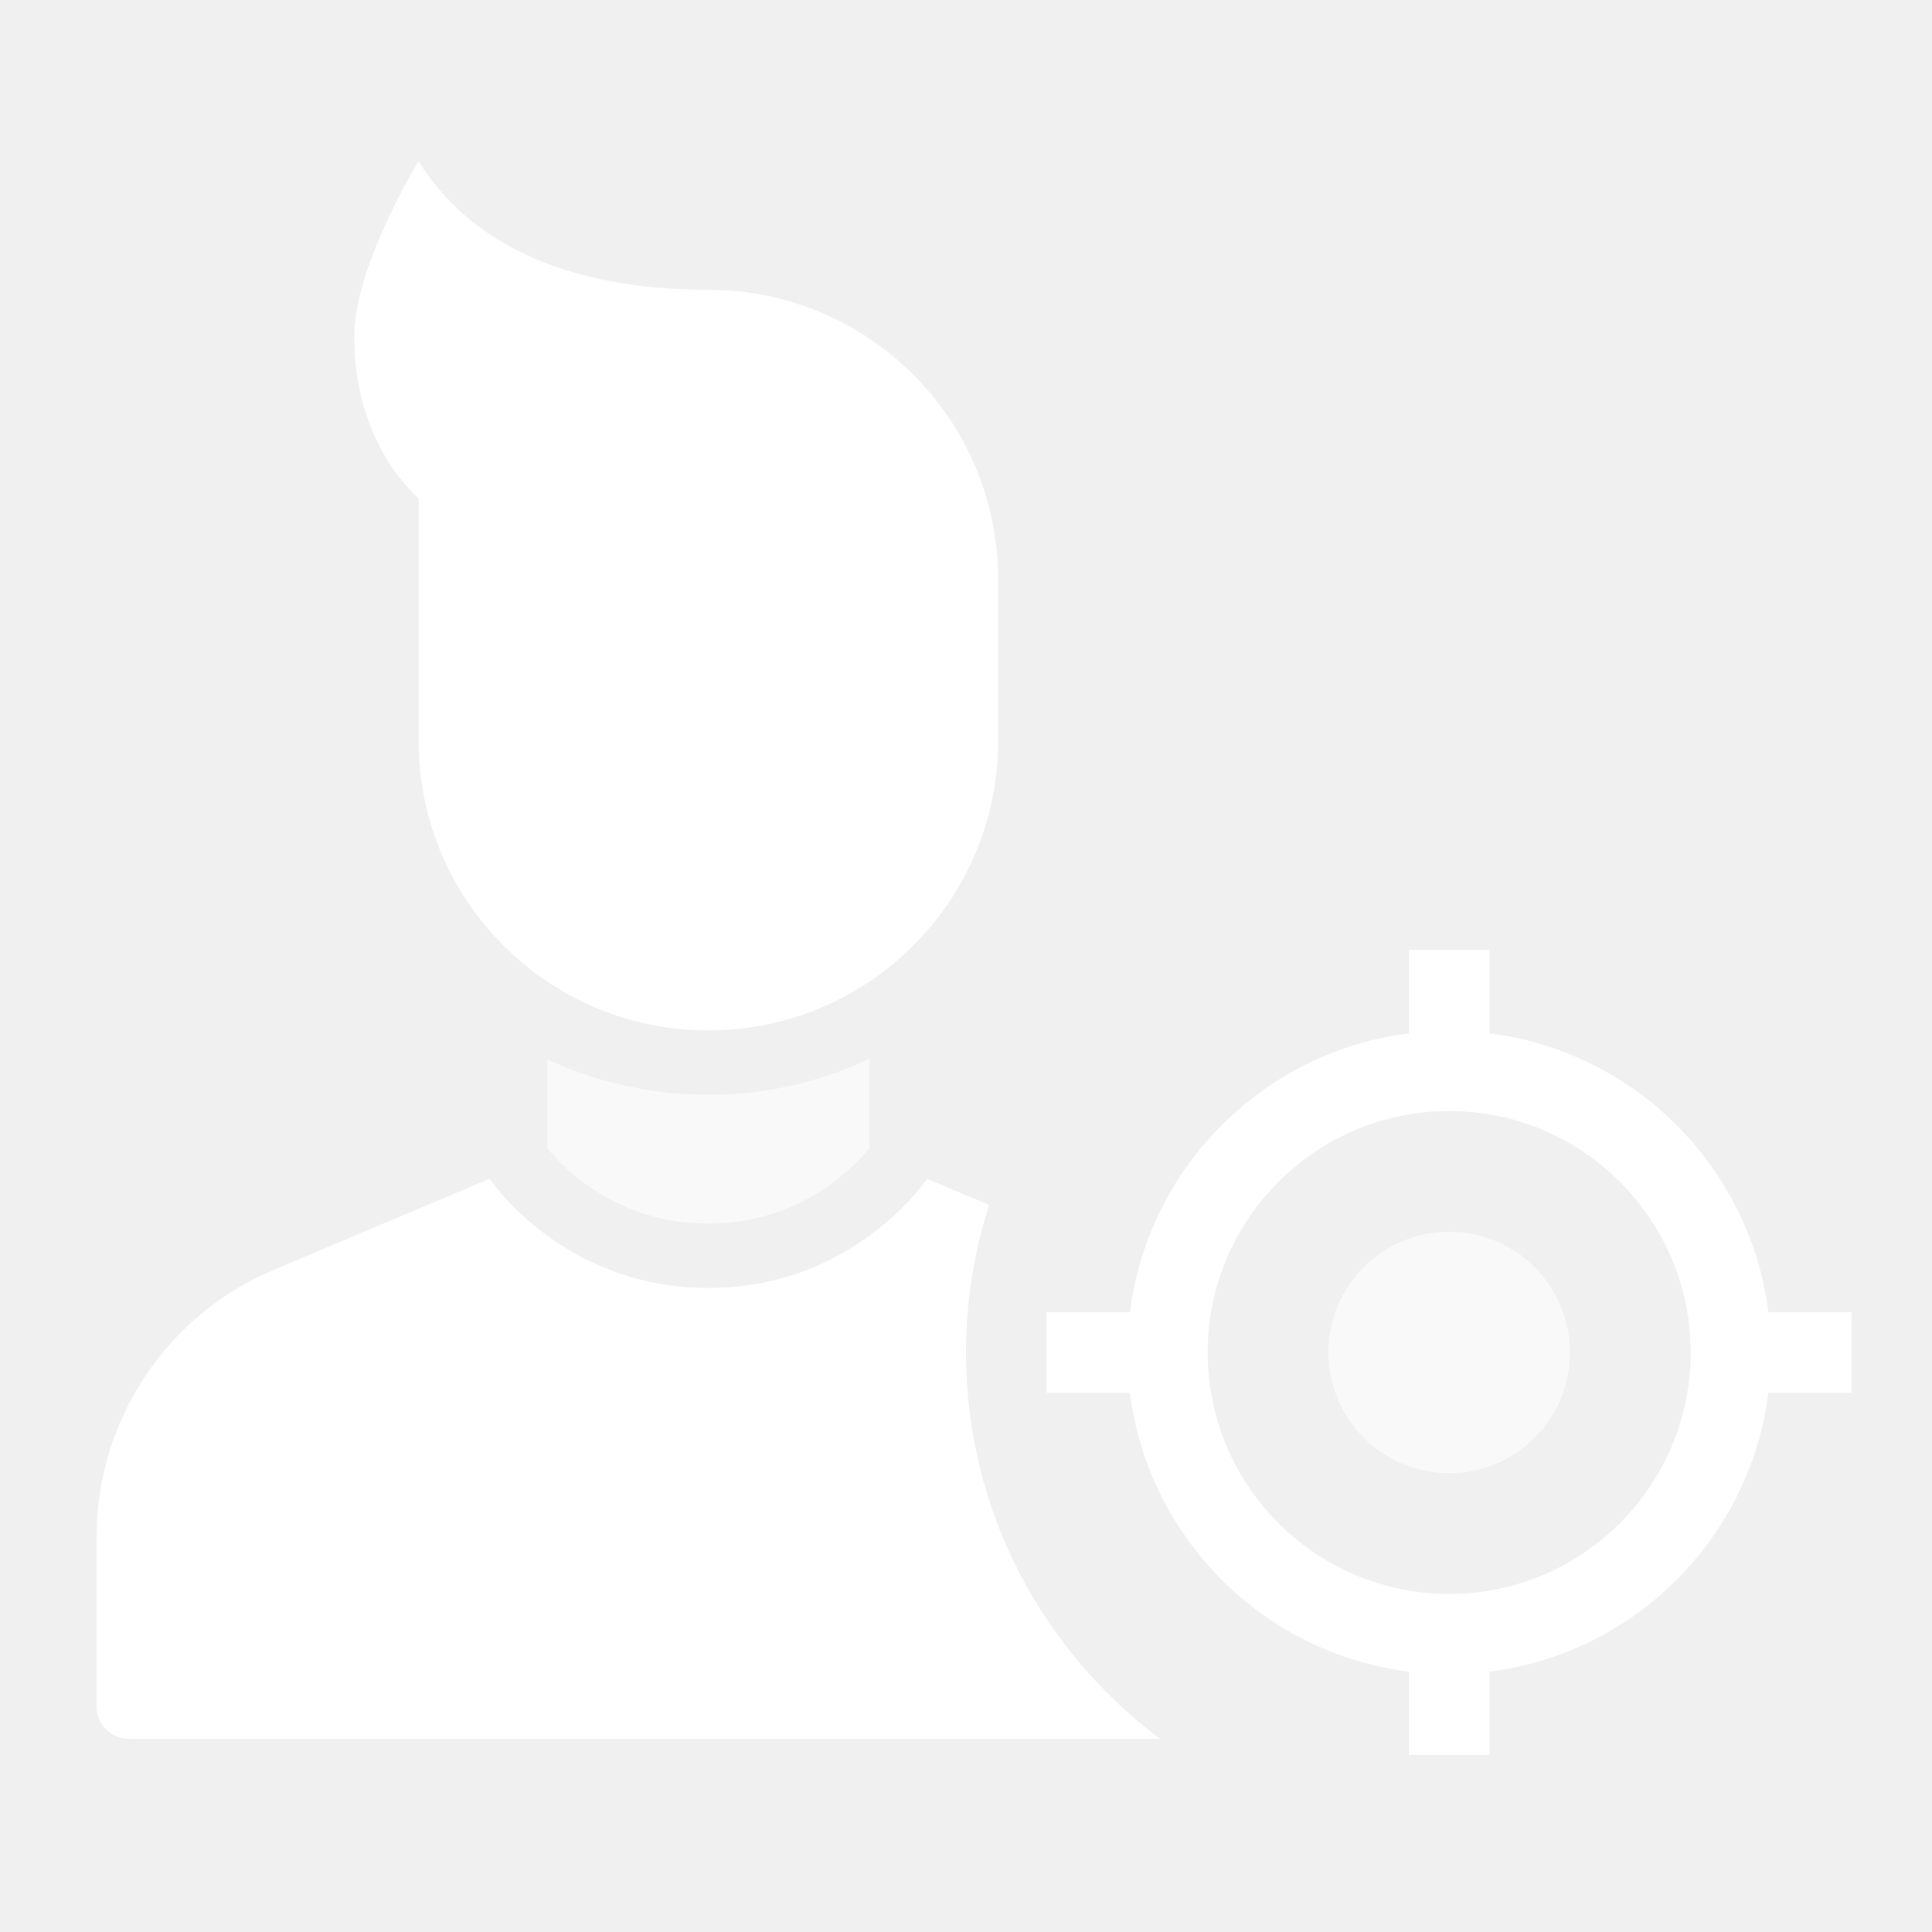
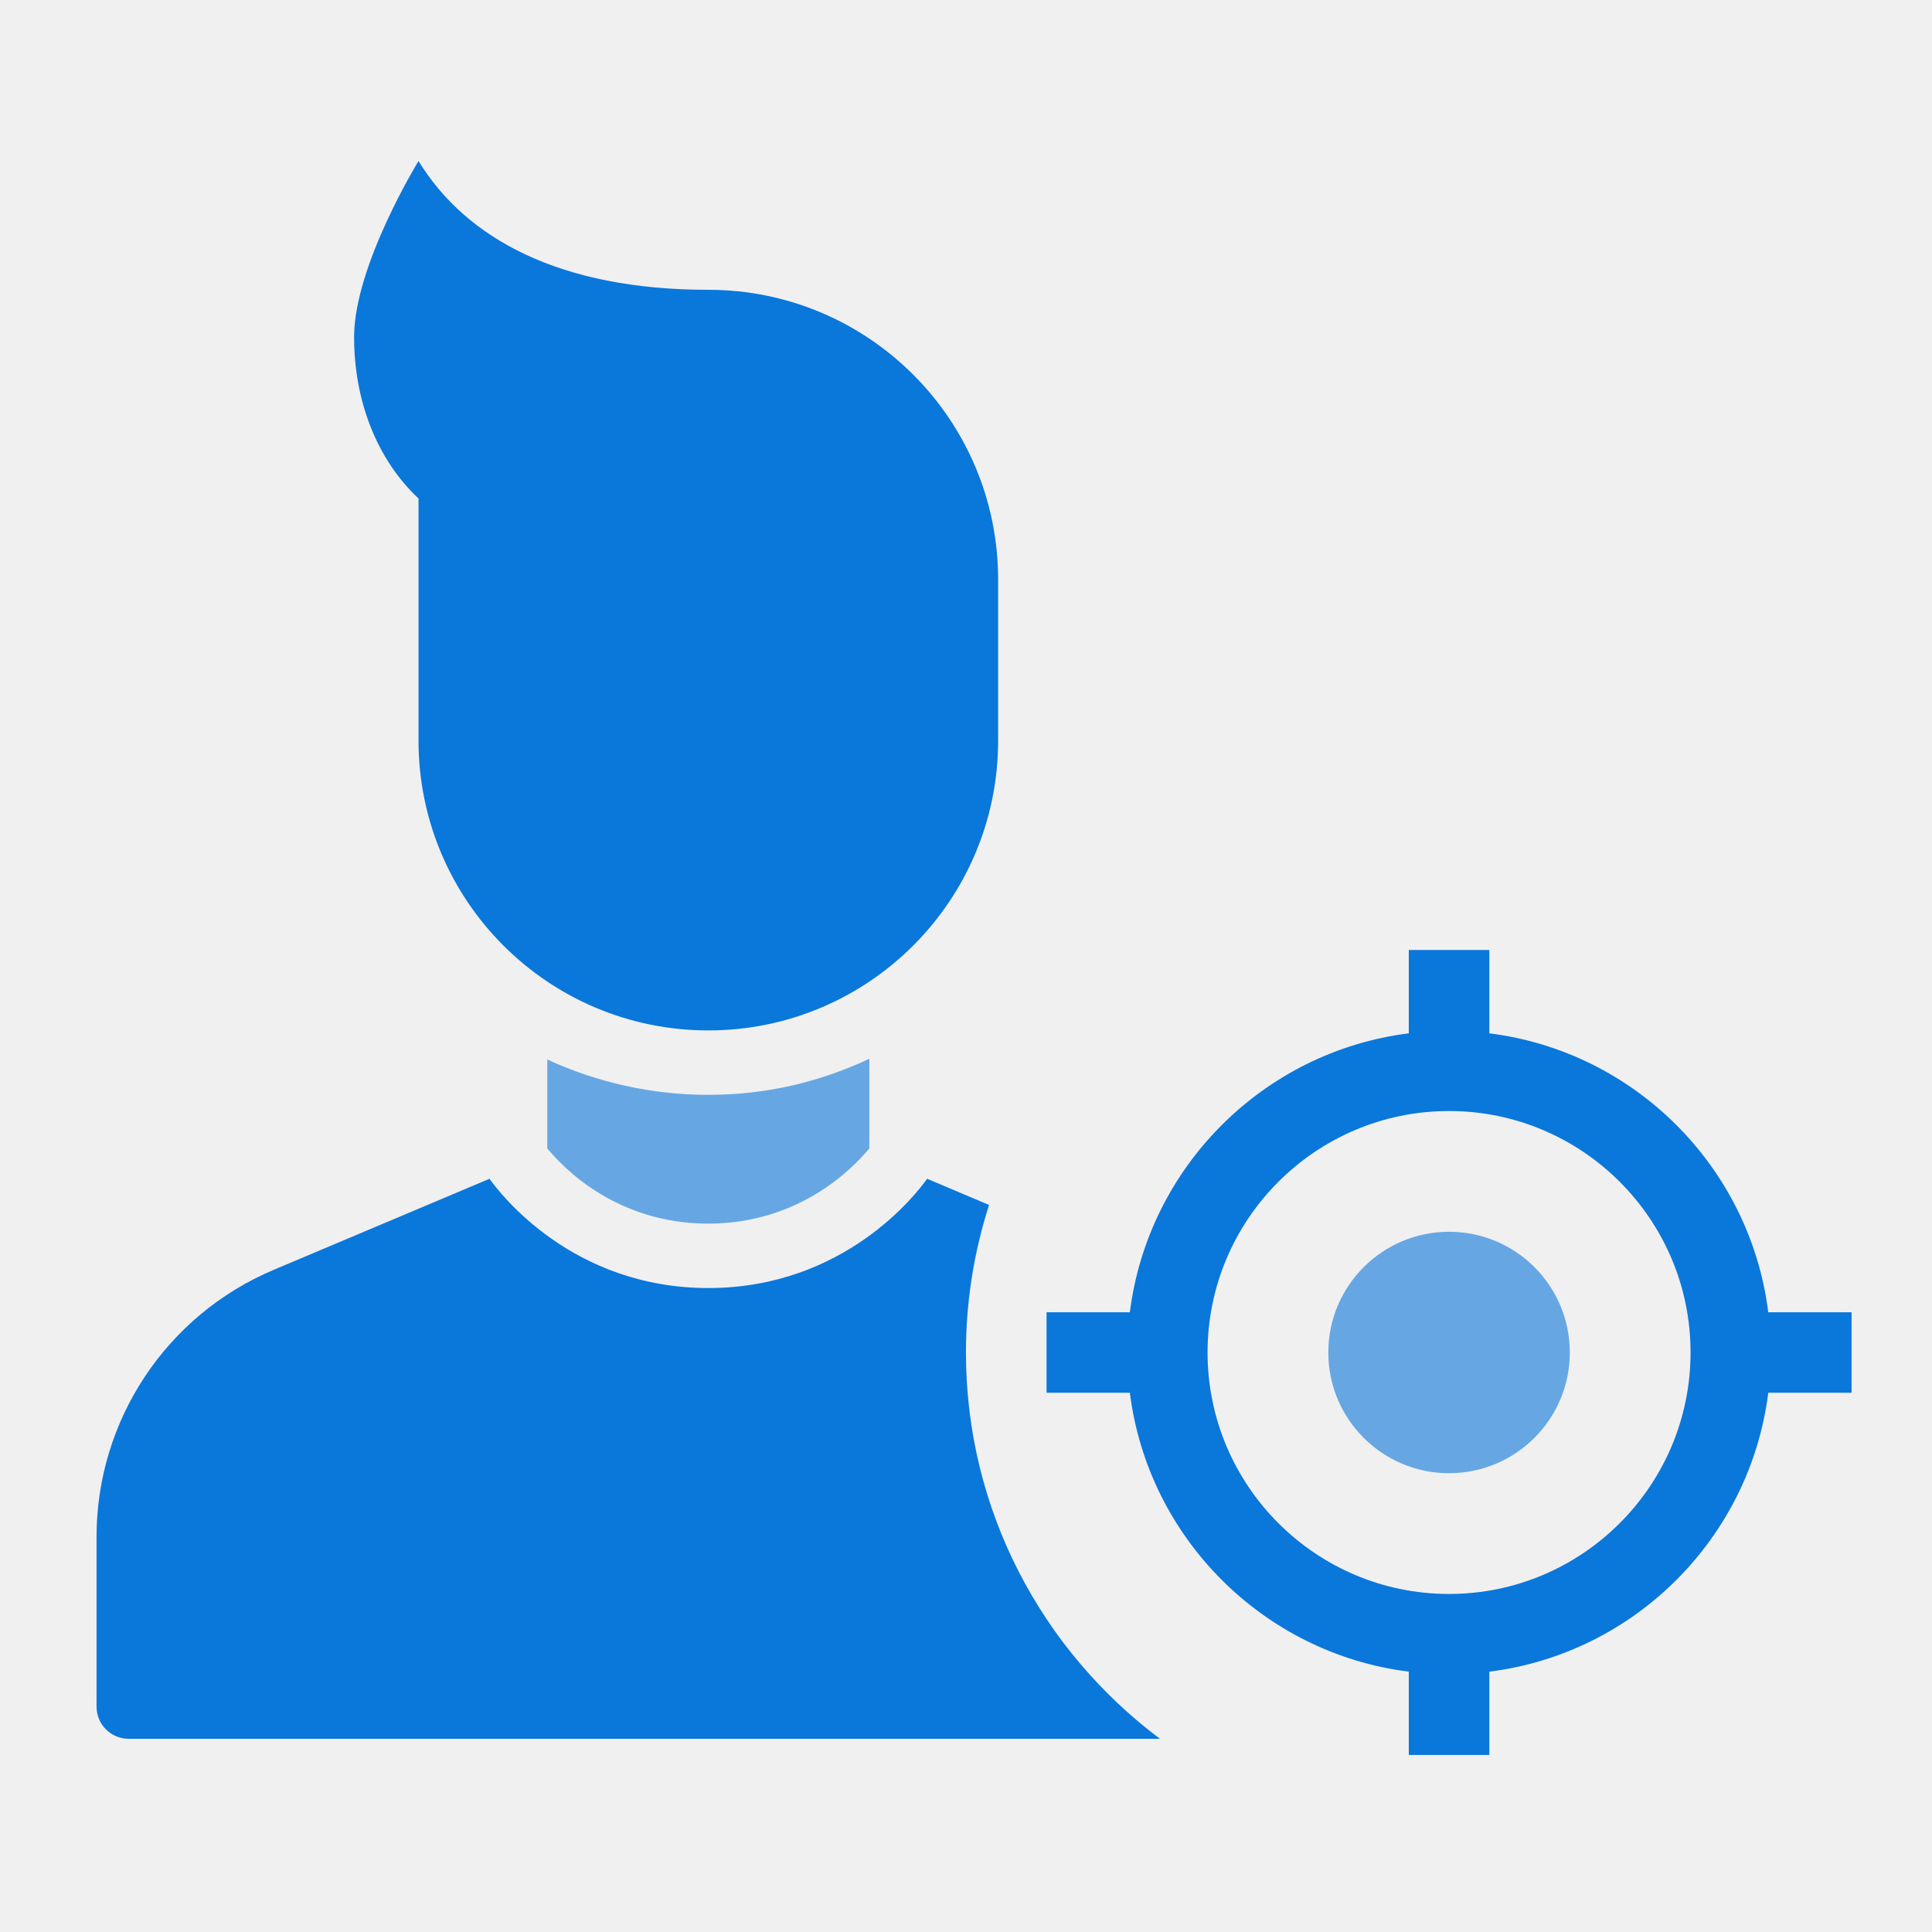
<svg xmlns="http://www.w3.org/2000/svg" width="32" height="32" viewBox="0 0 32 32" fill="none">
-   <path opacity="0.6" d="M12.157 18.12C12.013 18.129 11.876 18.133 11.733 18.133C10.8 18.133 9.893 17.929 9.067 17.549V19.021C9.338 19.352 10.222 20.267 11.733 20.267C13.242 20.267 14.13 19.349 14.4 19.021V17.535C13.71 17.861 12.955 18.068 12.157 18.12Z" fill="white" />
-   <path d="M11.733 4.8C9.282 4.8 7.726 3.959 6.933 2.667C6.933 2.667 5.867 4.401 5.867 5.583C5.867 6.642 6.246 7.612 6.933 8.258V12.267C6.933 14.918 9.082 17.067 11.733 17.067C14.384 17.067 16.533 14.918 16.533 12.267V9.6C16.533 6.949 14.384 4.8 11.733 4.8Z" fill="white" />
-   <path d="M16 22.4C16 21.548 16.137 20.728 16.383 19.958L15.357 19.524C15.191 19.759 13.995 21.333 11.733 21.333C9.472 21.333 8.275 19.759 8.109 19.524L4.535 21.032C2.756 21.782 1.6 23.524 1.6 25.455V28.267C1.6 28.562 1.838 28.8 2.133 28.8H19.214C17.267 27.341 16 25.021 16 22.4Z" fill="white" />
-   <path opacity="0.6" d="M24.003 24.401C25.107 24.401 26.003 23.506 26.003 22.402C26.003 21.297 25.107 20.402 24.003 20.402C22.898 20.402 22.003 21.297 22.003 22.402C22.003 23.506 22.898 24.401 24.003 24.401Z" fill="white" />
-   <path d="M30.669 21.735H29.29C28.987 19.328 27.077 17.417 24.669 17.115V15.735H23.336V17.115C20.929 17.417 19.018 19.328 18.715 21.735H17.336V23.068H18.715C19.018 25.475 20.928 27.386 23.336 27.688V29.068H24.669V27.688C27.077 27.386 28.987 25.475 29.29 23.068H30.669V21.735ZM24.003 26.401C21.797 26.401 20.003 24.607 20.003 22.401C20.003 20.196 21.797 18.402 24.003 18.402C26.209 18.402 28.003 20.196 28.003 22.401C28.003 24.607 26.209 26.401 24.003 26.401Z" fill="white" />
+   <path opacity="0.6" d="M12.156 18.12C12.012 18.129 11.875 18.134 11.732 18.134C10.798 18.134 9.891 17.929 9.065 17.549V19.021C9.337 19.353 10.22 20.267 11.732 20.267C13.24 20.267 14.129 19.349 14.399 19.021V17.536C13.708 17.861 12.954 18.068 12.156 18.12V18.12Z" fill="#0A77DB" />
+   <path d="M11.732 4.8C9.281 4.8 7.724 3.959 6.932 2.667C6.932 2.667 5.865 4.401 5.865 5.583C5.865 6.642 6.244 7.612 6.932 8.257V12.267C6.932 14.918 9.081 17.067 11.732 17.067C14.383 17.067 16.532 14.918 16.532 12.267V9.6C16.532 6.949 14.383 4.8 11.732 4.8Z" fill="#0A77DB" />
+   <path d="M15.999 22.4C15.999 21.548 16.135 20.728 16.382 19.958L15.356 19.524C15.19 19.759 13.993 21.334 11.732 21.334C9.471 21.334 8.274 19.759 8.108 19.524L4.534 21.032C2.755 21.782 1.599 23.524 1.599 25.455V28.267C1.599 28.562 1.837 28.8 2.132 28.8H19.213C17.265 27.341 15.999 25.021 15.999 22.4V22.4Z" fill="#0A77DB" />
+   <path opacity="0.6" d="M24.001 24.401C25.106 24.401 26.001 23.506 26.001 22.402C26.001 21.297 25.106 20.402 24.001 20.402C22.897 20.402 22.001 21.297 22.001 22.402C22.001 23.506 22.897 24.401 24.001 24.401Z" fill="#0A77DB" />
+   <path d="M30.668 21.735H29.288C28.986 19.328 27.076 17.417 24.668 17.115V15.735H23.334V17.115C20.927 17.417 19.017 19.328 18.714 21.735H17.334V23.068H18.714C19.017 25.475 20.927 27.386 23.334 27.688V29.068H24.668V27.688C27.076 27.386 28.986 25.475 29.288 23.068H30.668V21.735ZM24.001 26.401C21.795 26.401 20.001 24.607 20.001 22.401C20.001 20.196 21.795 18.402 24.001 18.402C26.207 18.402 28.001 20.196 28.001 22.401C28.001 24.607 26.207 26.401 24.001 26.401Z" fill="#0A77DB" />
</svg>
